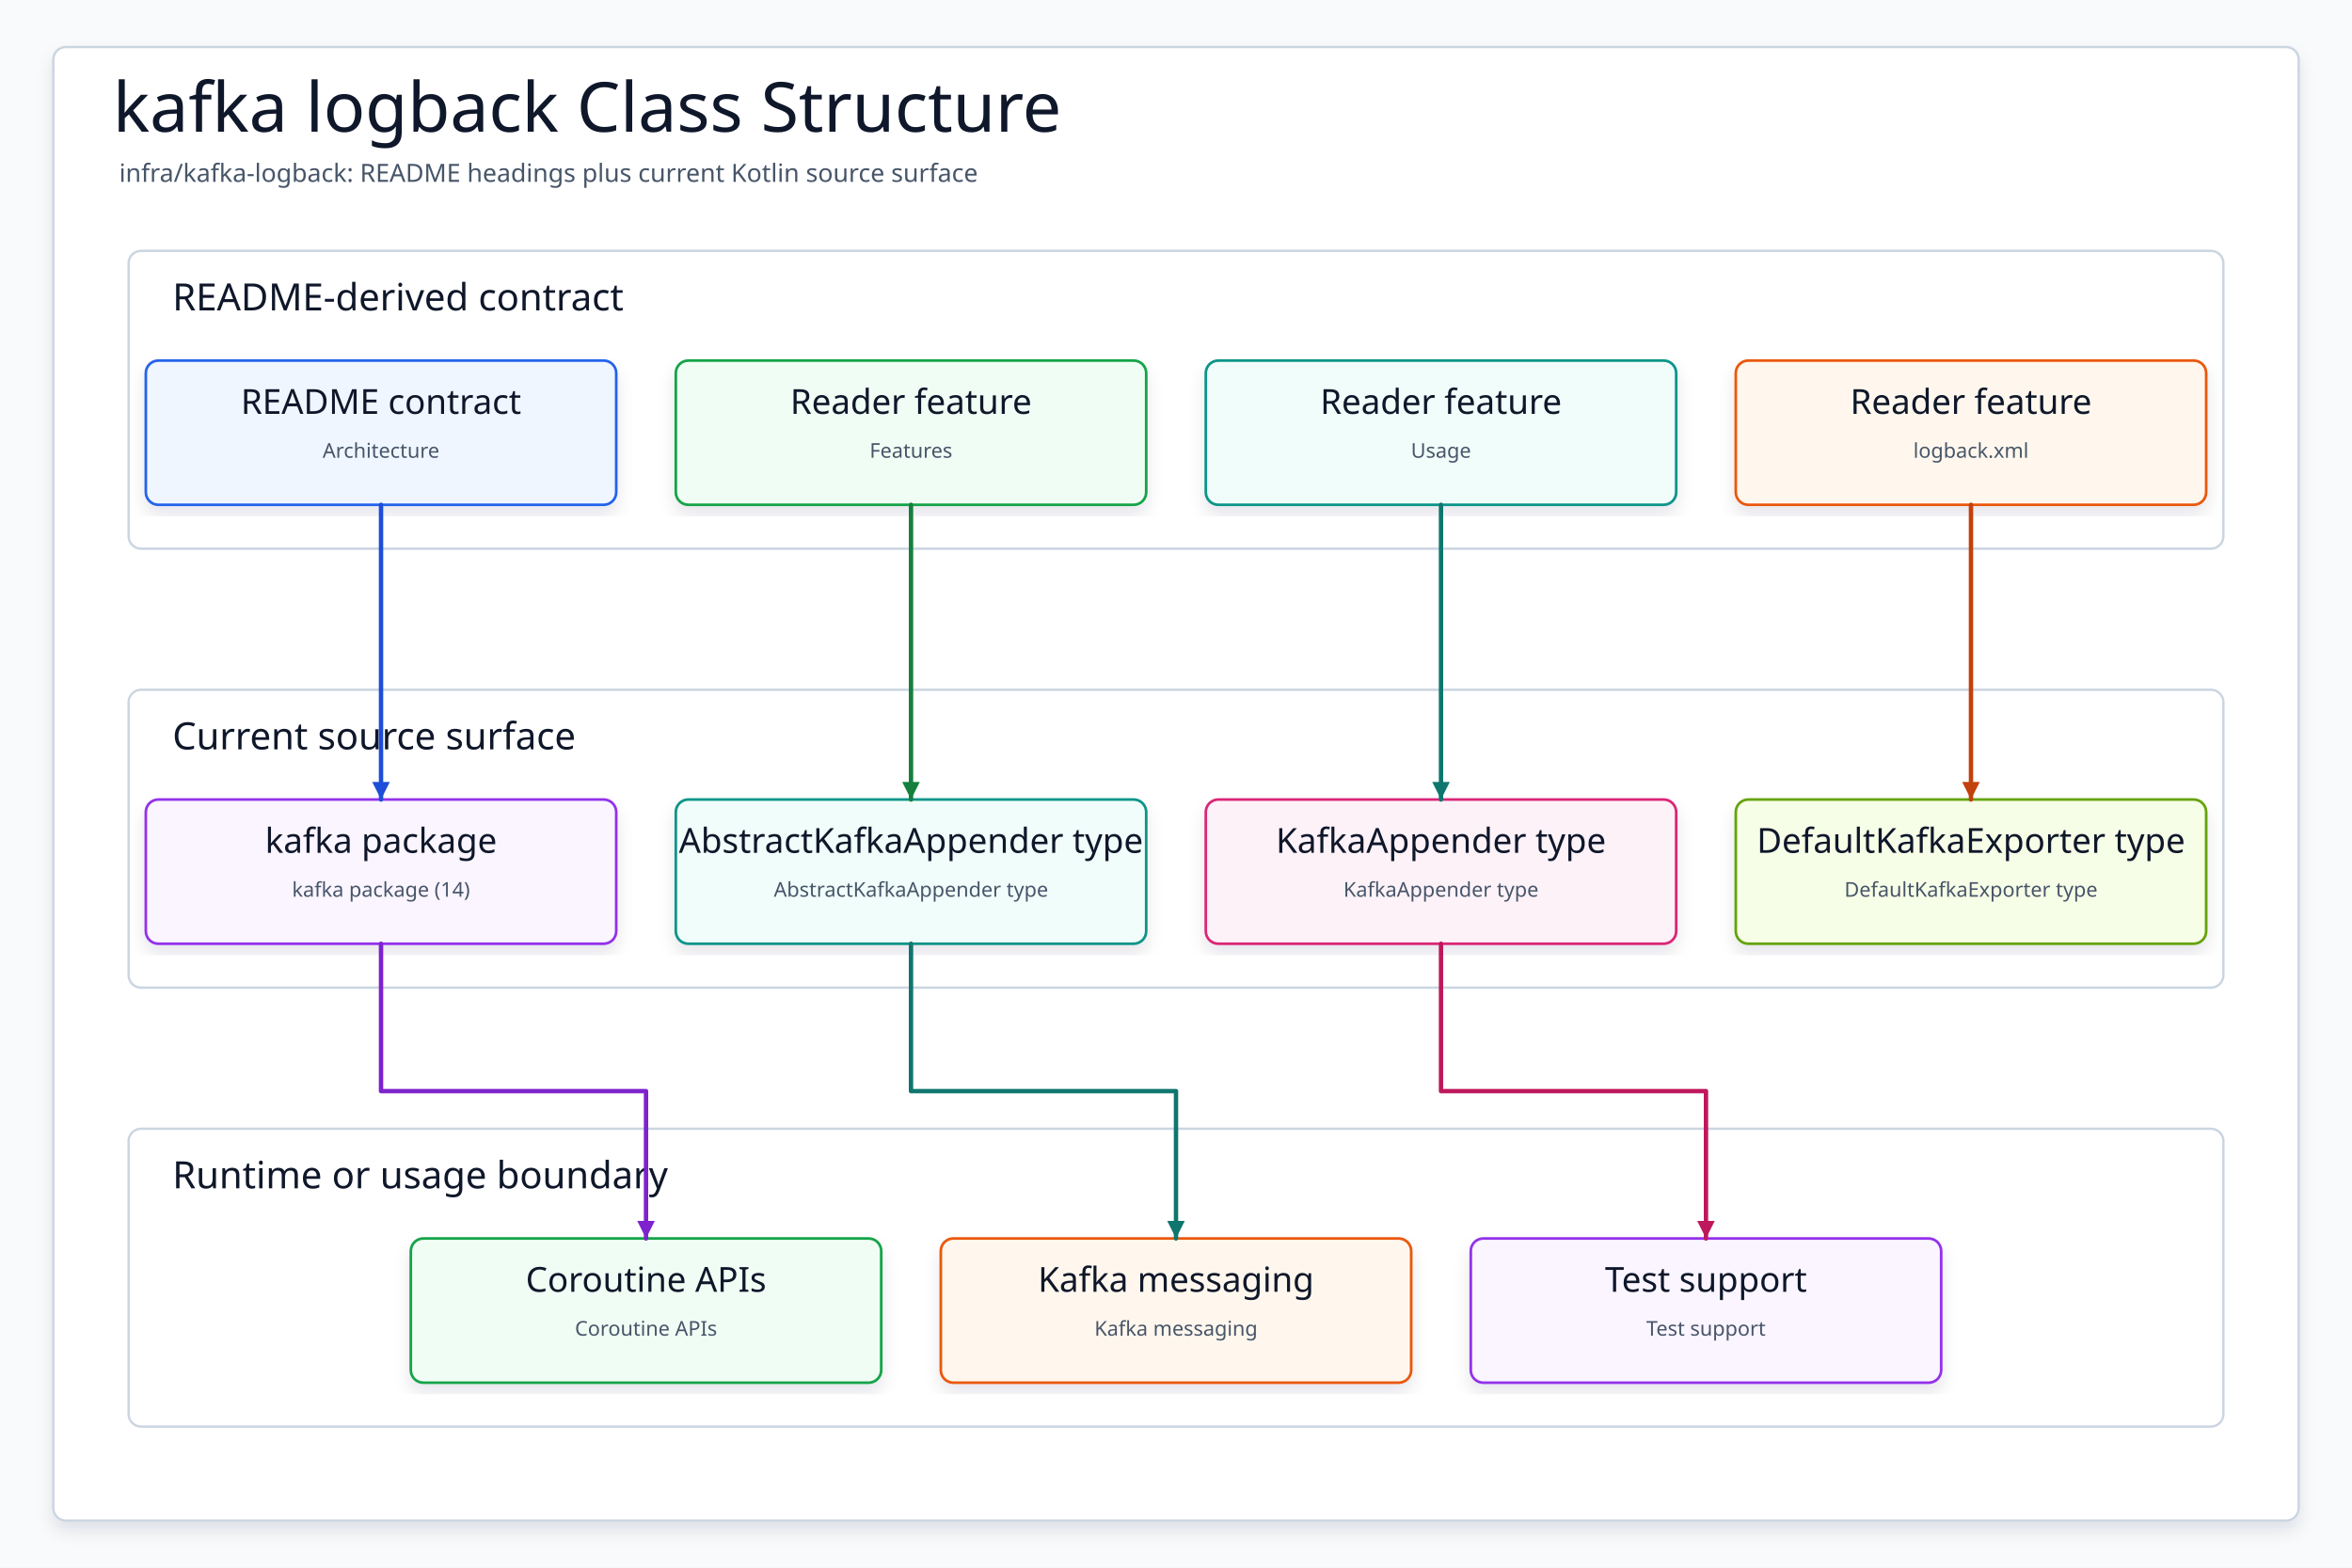
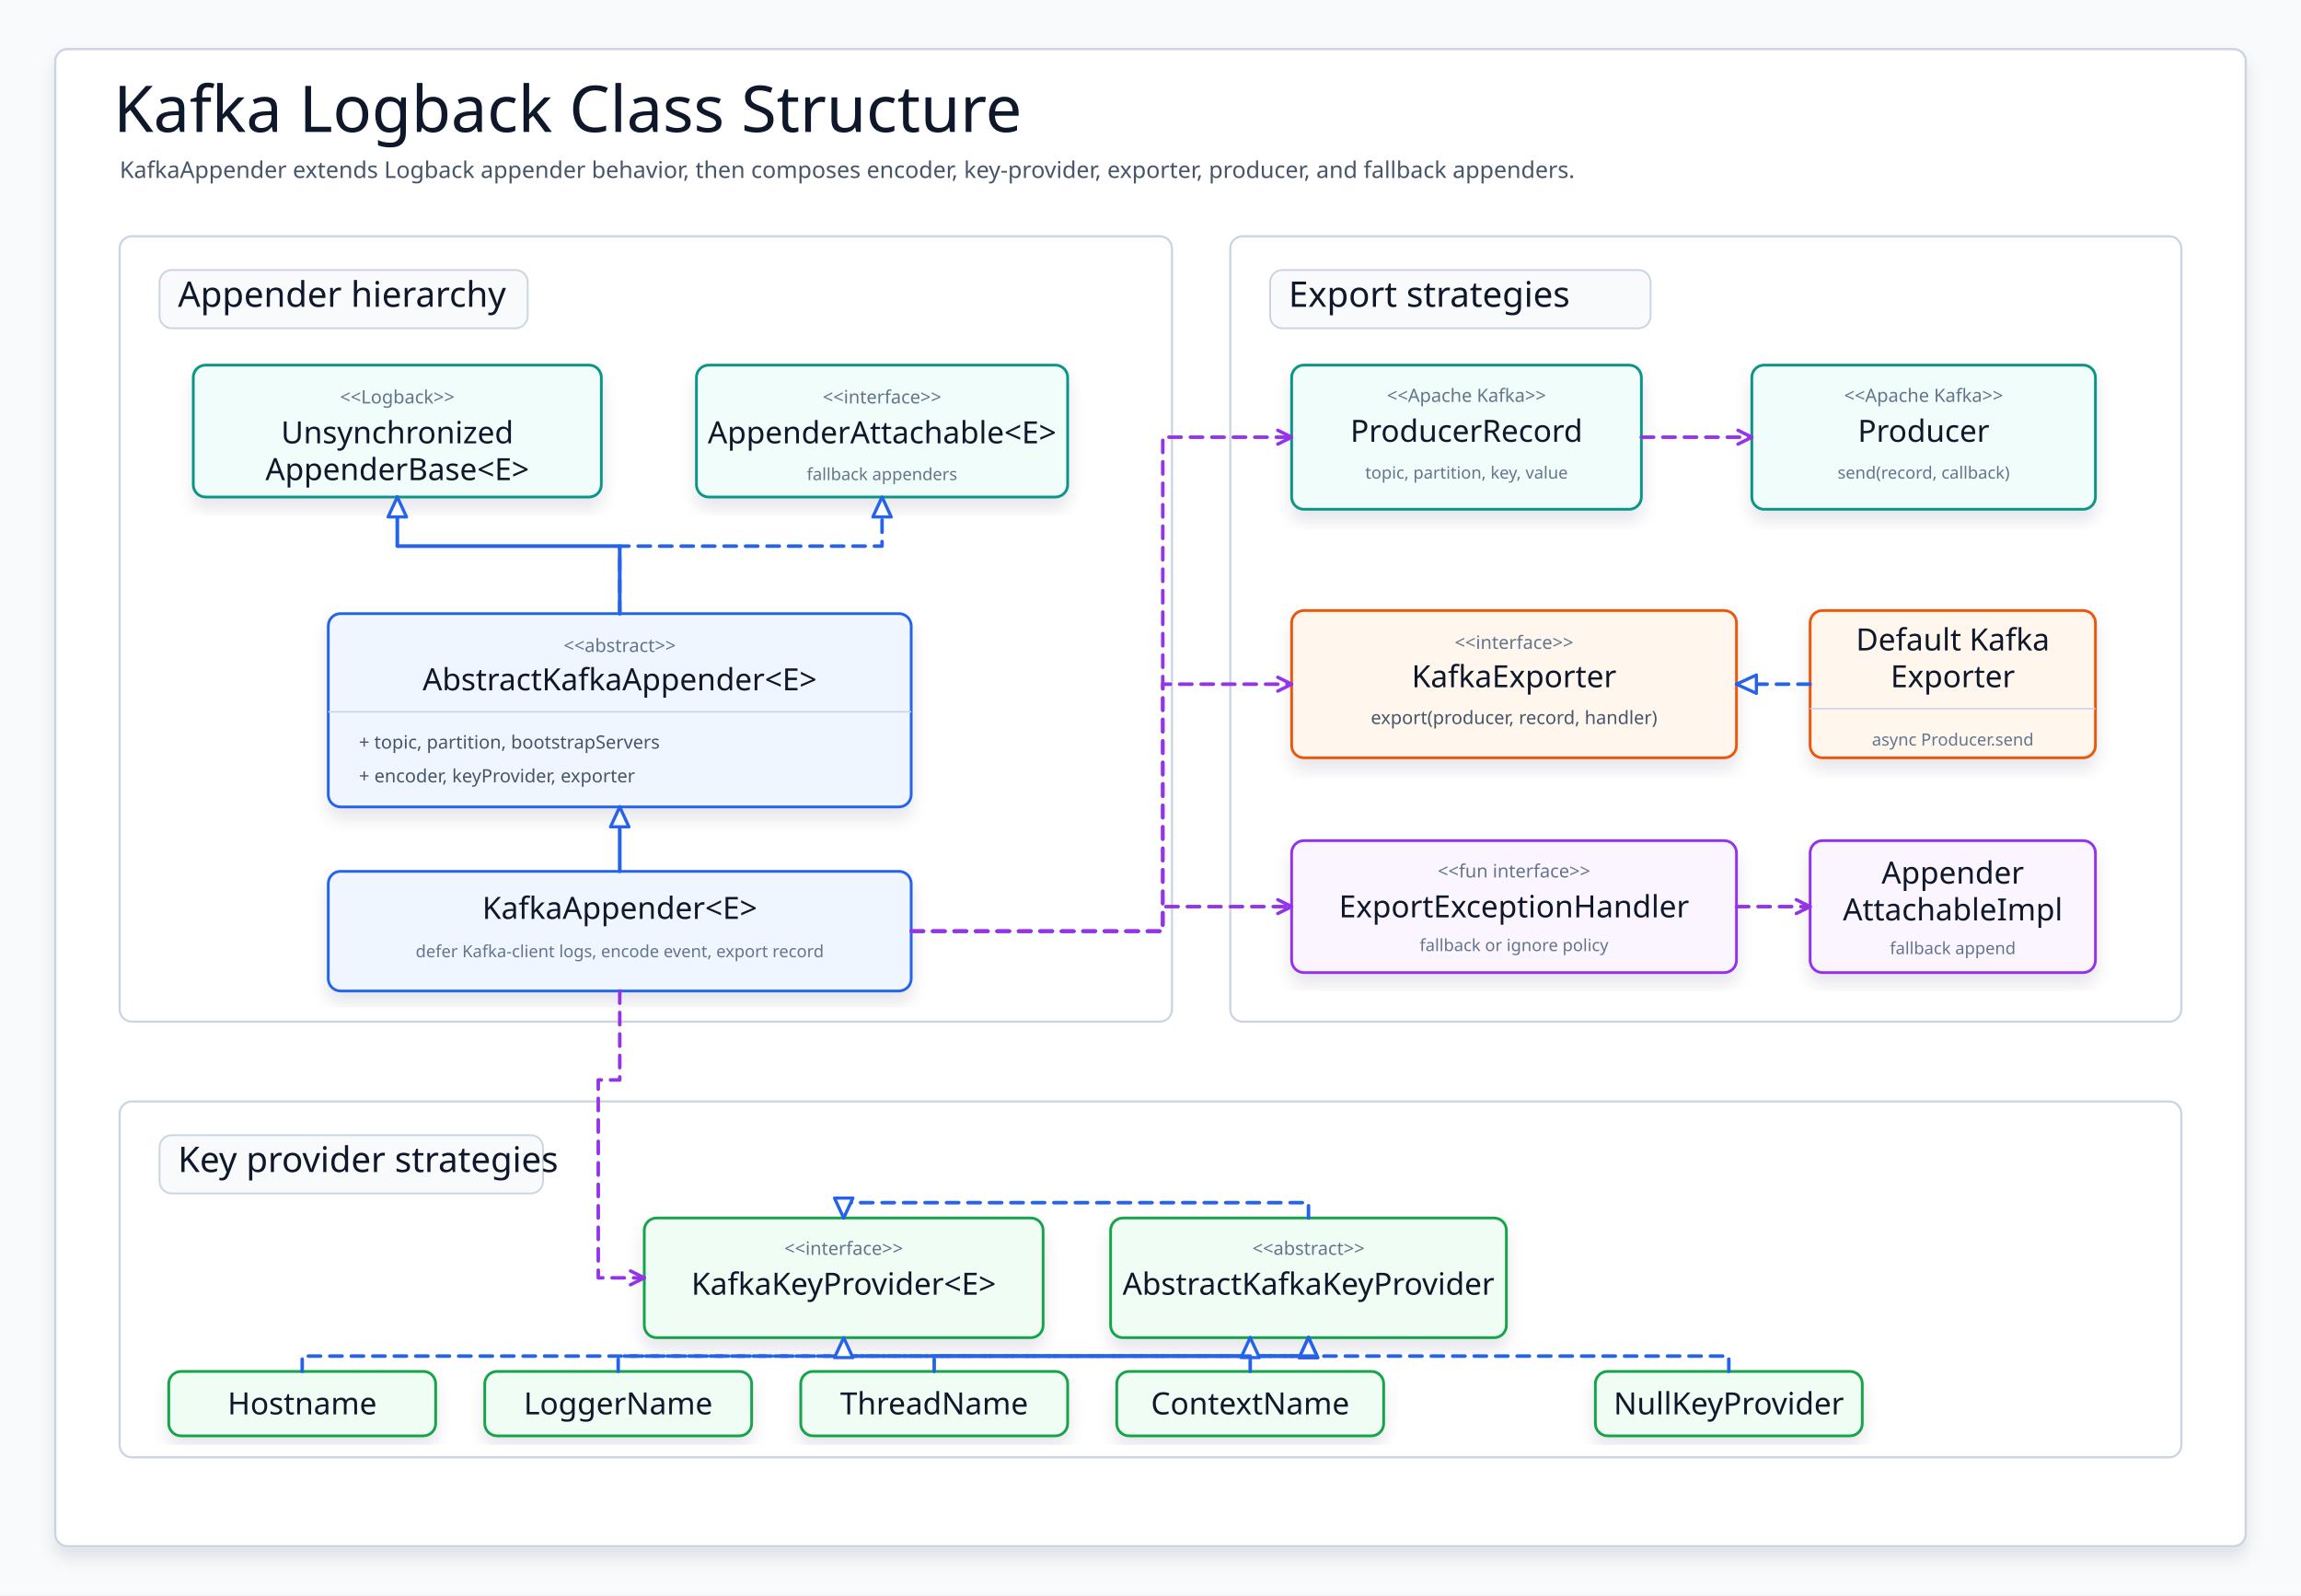
- <svg xmlns="http://www.w3.org/2000/svg" data-intent="Regenerate kafka logback Class Structure from the current README and source package surface for infra/kafka-logback." data-evidence="infra/kafka-logback/README.md; infra/kafka-logback; infra/kafka-logback/src/main/kotlin" data-source-read="infra/kafka-logback/README.md; infra/kafka-logback; infra/kafka-logback/src/main/kotlin" width="1500" height="1000" viewBox="0 0 1500 1000" role="img" aria-label="kafka logback Class Structure">
+ <svg xmlns="http://www.w3.org/2000/svg" width="1500" height="1040" viewBox="0 0 1500 1040" role="img" aria-label="Kafka Logback class structure">
  <defs>
-     <filter id="shadow" x="-8%" y="-8%" width="116%" height="116%">
-       <feDropShadow dx="0" dy="6" stdDeviation="5" flood-color="#0F172A" flood-opacity="0.10" />
+     <filter id="softShadow" x="-8%" y="-10%" width="116%" height="124%">
+       <feDropShadow dx="0" dy="7" stdDeviation="5" flood-color="#0f172a" flood-opacity="0.10" />
    </filter>
-     <marker id="arrow" markerWidth="5" markerHeight="5" refX="4.5" refY="2.5" orient="auto" markerUnits="strokeWidth">
-       <path d="M 0.5 0.5 L 4.5 2.5 L 0.5 4.5 Z" fill="context-stroke" />
+     <marker id="hollowBlue" markerWidth="16" markerHeight="14" refX="14" refY="7" orient="auto" markerUnits="userSpaceOnUse">
+       <path d="M 1 1 L 14 7 L 1 13 Z" fill="#ffffff" stroke="#2563eb" stroke-width="2.1" stroke-linejoin="round" stroke-dasharray="none" />
+     </marker>
+     <marker id="openPurple" markerWidth="13" markerHeight="13" refX="11" refY="6.5" orient="auto" markerUnits="userSpaceOnUse">
+       <path d="M 2 2 L 11 6.5 L 2 11" fill="none" stroke="#9333ea" stroke-width="2.2" stroke-linecap="round" stroke-linejoin="round" stroke-dasharray="none" />
    </marker>
    <style>
-     svg{font-family:"Architects Daughter","Comic Mono","Comic Sans MS",ui-sans-serif,system-ui,sans-serif}
-     .canvas{fill:#F8FAFC}.frame{fill:#FFFFFF;stroke:#CBD5E1;stroke-width:1.5;filter:url(#shadow)}
-     .title{font-family:"Architects Daughter";font-size:44px;fill:#0F172A}.subtitle{font-family:"Comic Mono";font-size:16px;fill:#475569}
-     .panel{fill:#FFFFFF;stroke:#CBD5E1;stroke-width:1.5}.panelTitle{font-family:"Architects Daughter";font-size:24px;fill:#0F172A;paint-order:stroke;stroke:#fff;stroke-width:4px;stroke-linejoin:round}
-     .card{filter:url(#shadow);stroke-width:1.7}.cardTitle{font-family:"Architects Daughter";font-size:22px;fill:#0F172A}.detail{font-family:"Comic Mono";font-size:13px;fill:#475569}
-     .route{fill:none;stroke-width:2.8;stroke-linecap:round;stroke-linejoin:round;marker-end:url(#arrow)}
-   </style>
+       svg { font-family: "Architects Daughter", "Comic Mono", "Comic Sans MS", ui-sans-serif, system-ui, sans-serif; }
+       .canvas { fill: #f8fafc; }
+       .frame { fill: #ffffff; stroke: #cbd5e1; stroke-width: 1.5; filter: url(#softShadow); }
+       .title { font-family: "Architects Daughter"; font-size: 42px; fill: #0f172a; }
+       .subtitle { font-family: "Comic Mono"; font-size: 15px; fill: #475569; }
+       .panel { fill: #ffffff; stroke: #cbd5e1; stroke-width: 1.4; }
+       .chip { fill: #f8fafc; stroke: #cbd5e1; stroke-width: 1.2; }
+       .panelTitle { font-family: "Architects Daughter"; font-size: 23px; fill: #0f172a; }
+       .classBox { stroke-width: 1.8; filter: url(#softShadow); }
+       .external { fill: #f0fdfa; stroke: #0d9488; }
+       .appender { fill: #eff6ff; stroke: #2563eb; }
+       .strategy { fill: #faf5ff; stroke: #9333ea; }
+       .key { fill: #f0fdf4; stroke: #16a34a; }
+       .export { fill: #fff7ed; stroke: #ea580c; }
+       .name { font-family: "Architects Daughter"; font-size: 20px; fill: #0f172a; }
+       .stereo { font-family: "Comic Mono"; font-size: 12px; fill: #64748b; }
+       .member { font-family: "Comic Mono"; font-size: 12px; fill: #475569; }
+       .small { font-family: "Comic Mono"; font-size: 11px; fill: #64748b; }
+       .divider { stroke: #cbd5e1; stroke-width: 1; }
+       .extends { fill: none; stroke: #2563eb; stroke-width: 2.4; stroke-linecap: round; stroke-linejoin: round; marker-end: url(#hollowBlue); }
+       .implements { fill: none; stroke: #2563eb; stroke-width: 2.3; stroke-dasharray: 8 6; stroke-linecap: round; stroke-linejoin: round; marker-end: url(#hollowBlue); }
+       .uses { fill: none; stroke: #9333ea; stroke-width: 2.3; stroke-dasharray: 8 6; stroke-linecap: round; stroke-linejoin: round; marker-end: url(#openPurple); }
+     </style>
  </defs>
-   <rect class="canvas" width="1500" height="1000" />
-   <rect class="frame" x="34" y="30" width="1432" height="940" rx="8" />
-   <text class="title" x="72" y="84">kafka logback Class Structure</text>
-   <text class="subtitle" x="76" y="116">infra/kafka-logback: README headings plus current Kotlin source surface</text>
-   <g>
-     <rect class="panel" x="82" y="160" width="1336" height="190" rx="8" />
-     <text class="panelTitle" x="110" y="198">README-derived contract</text>
+   <rect class="canvas" width="1500" height="1040" />
+   <rect class="frame" x="36" y="32" width="1428" height="976" rx="8" />
+   <text class="title" x="74" y="86">Kafka Logback Class Structure</text>
+   <text class="subtitle" x="78" y="116">KafkaAppender extends Logback appender behavior, then composes encoder, key-provider, exporter, producer, and fallback appenders.</text>
+   <rect class="panel" x="78" y="154" width="686" height="512" rx="8" />
+   <rect class="chip" x="104" y="176" width="240" height="38" rx="8" />
+   <text class="panelTitle" x="116" y="200">Appender hierarchy</text>
+   <rect class="panel" x="802" y="154" width="620" height="512" rx="8" />
+   <rect class="chip" x="828" y="176" width="248" height="38" rx="8" />
+   <text class="panelTitle" x="840" y="200">Export strategies</text>
+   <rect class="panel" x="78" y="718" width="1344" height="232" rx="8" />
+   <rect class="chip" x="104" y="740" width="250" height="38" rx="8" />
+   <text class="panelTitle" x="116" y="764">Key provider strategies</text>
+   <g id="logbackBase">
+     <rect class="classBox external" x="126" y="238" width="266" height="86" rx="8" />
+     <text class="stereo" x="259" y="263" text-anchor="middle">&lt;&lt;Logback&gt;&gt;</text>
+     <text class="name" x="259" y="289" text-anchor="middle">Unsynchronized</text>
+     <text class="name" x="259" y="313" text-anchor="middle">AppenderBase&lt;E&gt;</text>
  </g>
-   <g>
-     <rect class="panel" x="82" y="440" width="1336" height="190" rx="8" />
-     <text class="panelTitle" x="110" y="478">Current source surface</text>
+   <g id="attachable">
+     <rect class="classBox external" x="454" y="238" width="242" height="86" rx="8" />
+     <text class="stereo" x="575" y="263" text-anchor="middle">&lt;&lt;interface&gt;&gt;</text>
+     <text class="name" x="575" y="289" text-anchor="middle">AppenderAttachable&lt;E&gt;</text>
+     <text class="small" x="575" y="313" text-anchor="middle">fallback appenders</text>
  </g>
-   <g>
-     <rect class="panel" x="82" y="720" width="1336" height="190" rx="8" />
-     <text class="panelTitle" x="110" y="758">Runtime or usage boundary</text>
+   <g id="abstractAppender">
+     <rect class="classBox appender" x="214" y="400" width="380" height="126" rx="8" />
+     <text class="stereo" x="404" y="425" text-anchor="middle">&lt;&lt;abstract&gt;&gt;</text>
+     <text class="name" x="404" y="450" text-anchor="middle">AbstractKafkaAppender&lt;E&gt;</text>
+     <line class="divider" x1="214" y1="464" x2="594" y2="464" />
+     <text class="member" x="234" y="488">+ topic, partition, bootstrapServers</text>
+     <text class="member" x="234" y="510">+ encoder, keyProvider, exporter</text>
  </g>
-   <g id="contract0">
-     <rect class="card" x="93" y="230" width="300" height="92" rx="8" fill="#EFF6FF" stroke="#2563EB" />
-     <text class="cardTitle" x="243" y="264" text-anchor="middle">README contract</text>
-     <text class="detail" x="243" y="292" text-anchor="middle">Architecture</text>
+   <g id="kafkaAppender">
+     <rect class="classBox appender" x="214" y="568" width="380" height="78" rx="8" />
+     <text class="name" x="404" y="599" text-anchor="middle">KafkaAppender&lt;E&gt;</text>
+     <text class="small" x="404" y="624" text-anchor="middle">defer Kafka-client logs, encode event, export record</text>
  </g>
-   <g id="contract1">
-     <rect class="card" x="431" y="230" width="300" height="92" rx="8" fill="#F0FDF4" stroke="#16A34A" />
-     <text class="cardTitle" x="581" y="264" text-anchor="middle">Reader feature</text>
-     <text class="detail" x="581" y="292" text-anchor="middle">Features</text>
+   <path class="extends" d="M 404 400 V 356 H 259 V 324" />
+   <path class="implements" d="M 404 400 V 356 H 575 V 324" />
+   <path class="extends" d="M 404 568 V 526" />
+   <g id="producerRecord">
+     <rect class="classBox external" x="842" y="238" width="228" height="94" rx="8" />
+     <text class="stereo" x="956" y="262" text-anchor="middle">&lt;&lt;Apache Kafka&gt;&gt;</text>
+     <text class="name" x="956" y="288" text-anchor="middle">ProducerRecord</text>
+     <text class="small" x="956" y="312" text-anchor="middle">topic, partition, key, value</text>
  </g>
-   <g id="contract2">
-     <rect class="card" x="769" y="230" width="300" height="92" rx="8" fill="#F0FDFA" stroke="#0D9488" />
-     <text class="cardTitle" x="919" y="264" text-anchor="middle">Reader feature</text>
-     <text class="detail" x="919" y="292" text-anchor="middle">Usage</text>
+   <g id="producer">
+     <rect class="classBox external" x="1142" y="238" width="224" height="94" rx="8" />
+     <text class="stereo" x="1254" y="262" text-anchor="middle">&lt;&lt;Apache Kafka&gt;&gt;</text>
+     <text class="name" x="1254" y="288" text-anchor="middle">Producer</text>
+     <text class="small" x="1254" y="312" text-anchor="middle">send(record, callback)</text>
  </g>
-   <g id="contract3">
-     <rect class="card" x="1107" y="230" width="300" height="92" rx="8" fill="#FFF7ED" stroke="#EA580C" />
-     <text class="cardTitle" x="1257" y="264" text-anchor="middle">Reader feature</text>
-     <text class="detail" x="1257" y="292" text-anchor="middle">logback.xml</text>
+   <g id="exporterIface">
+     <rect class="classBox export" x="842" y="398" width="290" height="96" rx="8" />
+     <text class="stereo" x="987" y="423" text-anchor="middle">&lt;&lt;interface&gt;&gt;</text>
+     <text class="name" x="987" y="448" text-anchor="middle">KafkaExporter</text>
+     <text class="member" x="987" y="472" text-anchor="middle">export(producer, record, handler)</text>
  </g>
-   <g id="source0">
-     <rect class="card" x="93" y="510" width="300" height="92" rx="8" fill="#FAF5FF" stroke="#9333EA" />
-     <text class="cardTitle" x="243" y="544" text-anchor="middle">kafka package</text>
-     <text class="detail" x="243" y="572" text-anchor="middle">kafka package (14)</text>
+   <g id="defaultExporter">
+     <rect class="classBox export" x="1180" y="398" width="186" height="96" rx="8" />
+     <text class="name" x="1273" y="424" text-anchor="middle">Default Kafka</text>
+     <text class="name" x="1273" y="448" text-anchor="middle">Exporter</text>
+     <line class="divider" x1="1180" y1="462" x2="1366" y2="462" />
+     <text class="small" x="1273" y="486" text-anchor="middle">async Producer.send</text>
  </g>
-   <g id="source1">
-     <rect class="card" x="431" y="510" width="300" height="92" rx="8" fill="#F0FDFA" stroke="#0D9488" />
-     <text class="cardTitle" x="581" y="544" text-anchor="middle">AbstractKafkaAppender type</text>
-     <text class="detail" x="581" y="572" text-anchor="middle">AbstractKafkaAppender type</text>
+   <g id="handler">
+     <rect class="classBox strategy" x="842" y="548" width="290" height="86" rx="8" />
+     <text class="stereo" x="987" y="572" text-anchor="middle">&lt;&lt;fun interface&gt;&gt;</text>
+     <text class="name" x="987" y="598" text-anchor="middle">ExportExceptionHandler</text>
+     <text class="small" x="987" y="620" text-anchor="middle">fallback or ignore policy</text>
  </g>
-   <g id="source2">
-     <rect class="card" x="769" y="510" width="300" height="92" rx="8" fill="#FDF2F8" stroke="#DB2777" />
-     <text class="cardTitle" x="919" y="544" text-anchor="middle">KafkaAppender type</text>
-     <text class="detail" x="919" y="572" text-anchor="middle">KafkaAppender type</text>
+   <g id="fallback">
+     <rect class="classBox strategy" x="1180" y="548" width="186" height="86" rx="8" />
+     <text class="name" x="1273" y="576" text-anchor="middle">Appender</text>
+     <text class="name" x="1273" y="600" text-anchor="middle">AttachableImpl</text>
+     <text class="small" x="1273" y="622" text-anchor="middle">fallback append</text>
  </g>
-   <g id="source3">
-     <rect class="card" x="1107" y="510" width="300" height="92" rx="8" fill="#F7FEE7" stroke="#65A30D" />
-     <text class="cardTitle" x="1257" y="544" text-anchor="middle">DefaultKafkaExporter type</text>
-     <text class="detail" x="1257" y="572" text-anchor="middle">DefaultKafkaExporter type</text>
+   <path class="implements" d="M 1180 446 H 1132" />
+   <path class="uses" d="M 594 607 H 758 V 446 H 842" />
+   <path class="uses" d="M 594 607 H 758 V 285 H 842" />
+   <path class="uses" d="M 594 607 H 758 V 591 H 842" />
+   <path class="uses" d="M 1132 591 H 1180" />
+   <path class="uses" d="M 1070 285 H 1142" />
+   <g id="keyProvider">
+     <rect class="classBox key" x="420" y="794" width="260" height="78" rx="8" />
+     <text class="stereo" x="550" y="818" text-anchor="middle">&lt;&lt;interface&gt;&gt;</text>
+     <text class="name" x="550" y="844" text-anchor="middle">KafkaKeyProvider&lt;E&gt;</text>
  </g>
-   <g id="runtime0">
-     <rect class="card" x="262" y="790" width="300" height="92" rx="8" fill="#F0FDF4" stroke="#16A34A" />
-     <text class="cardTitle" x="412" y="824" text-anchor="middle">Coroutine APIs</text>
-     <text class="detail" x="412" y="852" text-anchor="middle">Coroutine APIs</text>
+   <g id="abstractKey">
+     <rect class="classBox key" x="724" y="794" width="258" height="78" rx="8" />
+     <text class="stereo" x="853" y="818" text-anchor="middle">&lt;&lt;abstract&gt;&gt;</text>
+     <text class="name" x="853" y="844" text-anchor="middle">AbstractKafkaKeyProvider</text>
  </g>
-   <g id="runtime1">
-     <rect class="card" x="600" y="790" width="300" height="92" rx="8" fill="#FFF7ED" stroke="#EA580C" />
-     <text class="cardTitle" x="750" y="824" text-anchor="middle">Kafka messaging</text>
-     <text class="detail" x="750" y="852" text-anchor="middle">Kafka messaging</text>
+   <g id="keyVariants">
+     <rect class="classBox key" x="110" y="894" width="174" height="42" rx="8" />
+     <text class="name" x="197" y="922" text-anchor="middle">Hostname</text>
+     <rect class="classBox key" x="316" y="894" width="174" height="42" rx="8" />
+     <text class="name" x="403" y="922" text-anchor="middle">LoggerName</text>
+     <rect class="classBox key" x="522" y="894" width="174" height="42" rx="8" />
+     <text class="name" x="609" y="922" text-anchor="middle">ThreadName</text>
+     <rect class="classBox key" x="728" y="894" width="174" height="42" rx="8" />
+     <text class="name" x="815" y="922" text-anchor="middle">ContextName</text>
+     <rect class="classBox key" x="1040" y="894" width="174" height="42" rx="8" />
+     <text class="name" x="1127" y="922" text-anchor="middle">NullKeyProvider</text>
  </g>
-   <g id="runtime2">
-     <rect class="card" x="938" y="790" width="300" height="92" rx="8" fill="#FAF5FF" stroke="#9333EA" />
-     <text class="cardTitle" x="1088" y="824" text-anchor="middle">Test support</text>
-     <text class="detail" x="1088" y="852" text-anchor="middle">Test support</text>
-   </g>
-   <path class="route" data-from="contract0" data-to="source0" d="M243 322 L243 416 L243 416 L243 510" stroke="#1D4ED8" />
-   <path class="route" data-from="contract1" data-to="source1" d="M581 322 L581 416 L581 416 L581 510" stroke="#15803D" />
-   <path class="route" data-from="contract2" data-to="source2" d="M919 322 L919 416 L919 416 L919 510" stroke="#0F766E" />
-   <path class="route" data-from="contract3" data-to="source3" d="M1257 322 L1257 416 L1257 416 L1257 510" stroke="#C2410C" />
-   <path class="route" data-from="source0" data-to="runtime0" d="M243 602 L243 696 L412 696 L412 790" stroke="#7E22CE" />
-   <path class="route" data-from="source1" data-to="runtime1" d="M581 602 L581 696 L750 696 L750 790" stroke="#0F766E" />
-   <path class="route" data-from="source2" data-to="runtime2" d="M919 602 L919 696 L1088 696 L1088 790" stroke="#BE185D" />
+   <path class="implements" d="M 853 794 V 784 H 550 V 794" />
+   <path class="implements" d="M 197 894 V 884 H 853 V 872" />
+   <path class="implements" d="M 403 894 V 884 H 853 V 872" />
+   <path class="implements" d="M 609 894 V 884 H 853 V 872" />
+   <path class="implements" d="M 815 894 V 872" />
+   <path class="implements" d="M 1127 894 V 884 H 550 V 872" />
+   <path class="uses" d="M 404 646 V 704 H 390 V 833 H 420" />
</svg>
